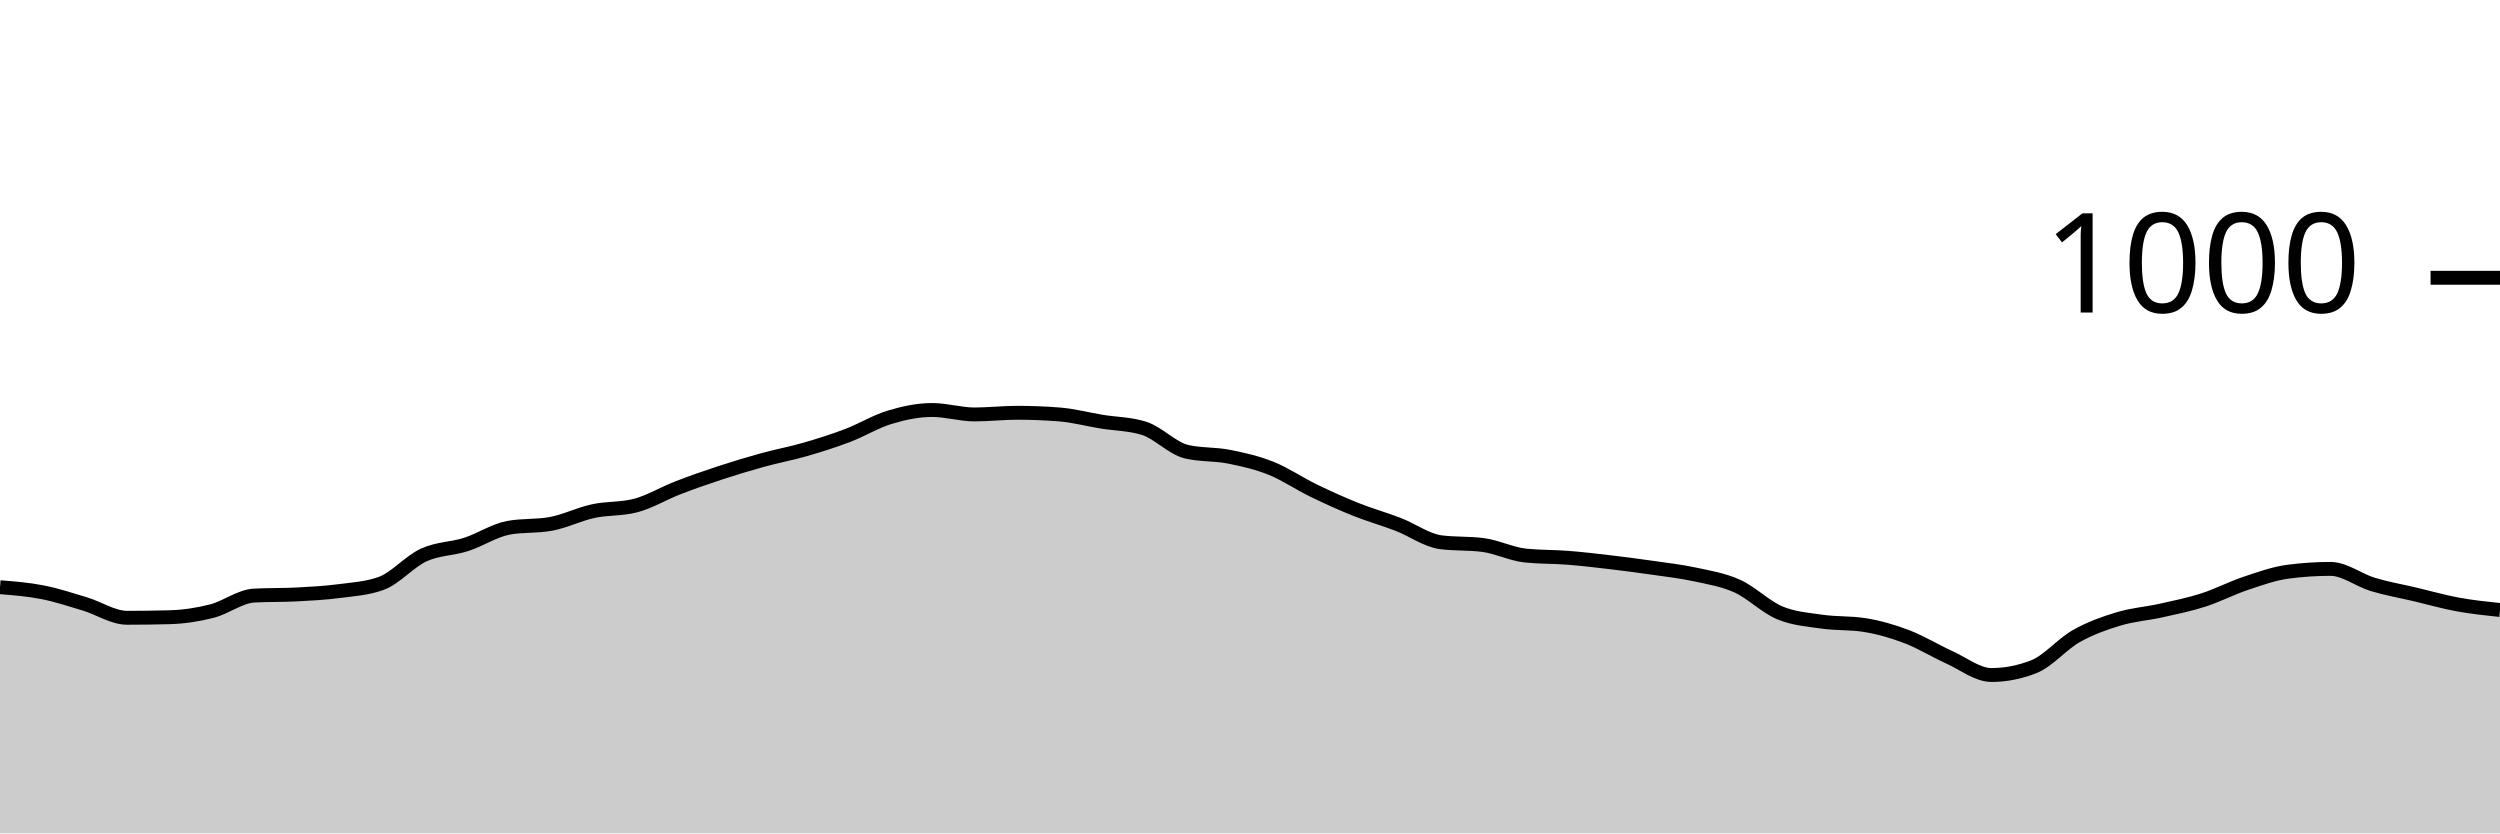
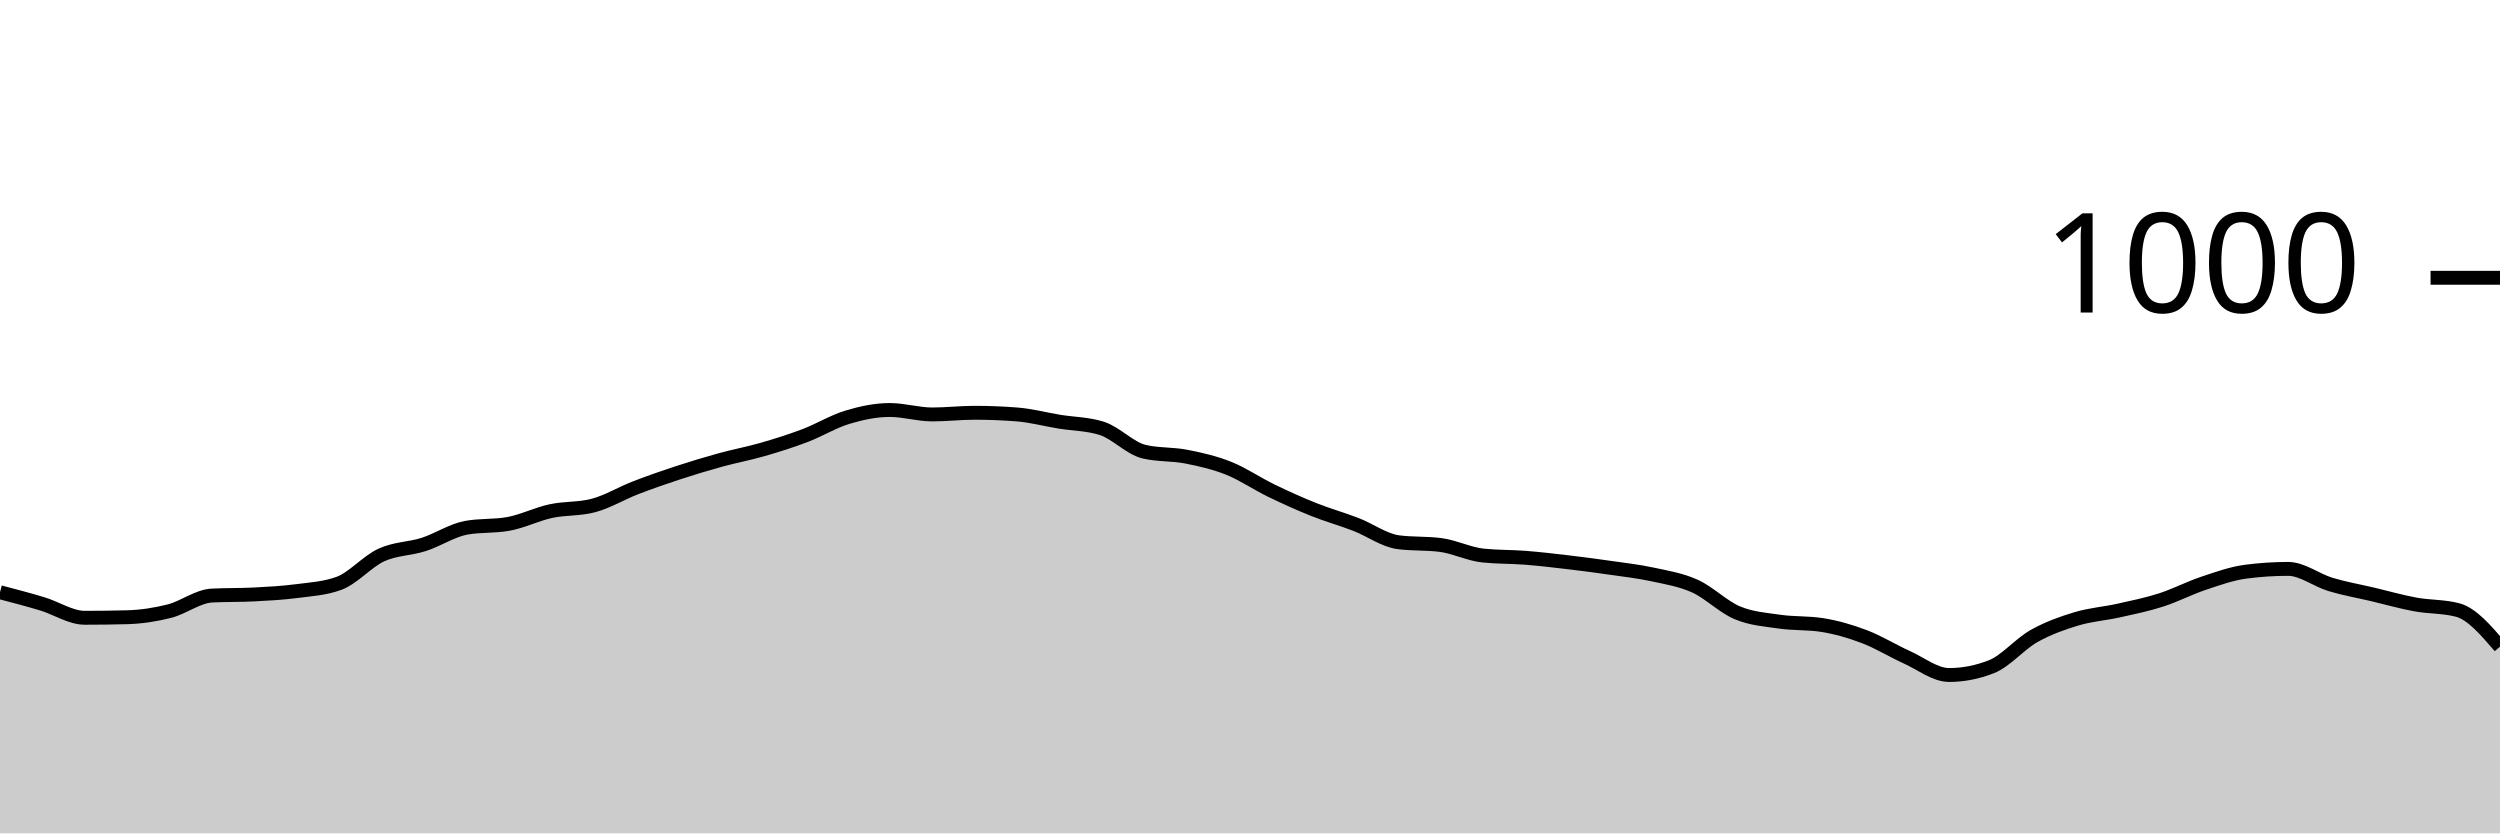
<svg xmlns="http://www.w3.org/2000/svg" viewBox="0 0 180 60">
  <g transform="translate(0,20)">
-     <path class="area" fill="rgba(0, 0, 0, 0.2)" d="M0,22.28C1.017,22.36,2.034,22.44,3.051,22.64C4.068,22.84,5.085,23.173,6.102,23.48C7.119,23.787,8.136,24.48,9.153,24.48C10.169,24.48,11.186,24.467,12.203,24.44C13.22,24.413,14.237,24.26,15.254,24C16.271,23.74,17.288,22.933,18.305,22.88C19.322,22.827,20.339,22.853,21.356,22.8C22.373,22.747,23.39,22.693,24.407,22.56C25.424,22.427,26.441,22.373,27.458,22C28.475,21.627,29.492,20.427,30.508,19.96C31.525,19.493,32.542,19.527,33.559,19.2C34.576,18.873,35.593,18.187,36.61,18C37.627,17.813,38.644,17.907,39.661,17.72C40.678,17.533,41.695,17.02,42.712,16.8C43.729,16.58,44.746,16.667,45.763,16.4C46.78,16.133,47.797,15.513,48.814,15.12C49.831,14.727,50.847,14.373,51.864,14.04C52.881,13.707,53.898,13.4,54.915,13.12C55.932,12.84,56.949,12.653,57.966,12.36C58.983,12.067,60,11.747,61.017,11.36C62.034,10.973,63.051,10.347,64.068,10.04C65.085,9.733,66.102,9.52,67.119,9.52C68.136,9.52,69.153,9.84,70.169,9.84C71.186,9.84,72.203,9.72,73.22,9.72C74.237,9.72,75.254,9.76,76.271,9.84C77.288,9.92,78.305,10.193,79.322,10.36C80.339,10.527,81.356,10.52,82.373,10.84C83.39,11.16,84.407,12.28,85.424,12.52C86.441,12.76,87.458,12.68,88.475,12.88C89.492,13.08,90.508,13.313,91.525,13.72C92.542,14.127,93.559,14.827,94.576,15.32C95.593,15.813,96.61,16.273,97.627,16.68C98.644,17.087,99.661,17.367,100.678,17.76C101.695,18.153,102.712,18.907,103.729,19.04C104.746,19.173,105.763,19.107,106.78,19.24C107.797,19.373,108.814,19.893,109.831,20C110.847,20.107,111.864,20.08,112.881,20.16C113.898,20.24,114.915,20.36,115.932,20.48C116.949,20.6,117.966,20.733,118.983,20.88C120,21.027,121.017,21.14,122.034,21.36C123.051,21.58,124.068,21.74,125.085,22.2C126.102,22.66,127.119,23.693,128.136,24.12C129.153,24.547,130.169,24.613,131.186,24.76C132.203,24.907,133.22,24.84,134.237,25C135.254,25.16,136.271,25.453,137.288,25.84C138.305,26.227,139.322,26.86,140.339,27.32C141.356,27.78,142.373,28.6,143.39,28.6C144.407,28.6,145.424,28.4,146.441,28C147.458,27.6,148.475,26.373,149.492,25.8C150.508,25.227,151.525,24.867,152.542,24.56C153.559,24.253,154.576,24.187,155.593,23.96C156.61,23.733,157.627,23.527,158.644,23.2C159.661,22.873,160.678,22.34,161.695,22C162.712,21.66,163.729,21.293,164.746,21.16C165.763,21.027,166.78,20.96,167.797,20.96C168.814,20.96,169.831,21.773,170.847,22.08C171.864,22.387,172.881,22.56,173.898,22.8C174.915,23.04,175.932,23.333,176.949,23.52C177.966,23.707,178.983,23.813,180,23.92L180,40C178.983,40,177.966,40,176.949,40C175.932,40,174.915,40,173.898,40C172.881,40,171.864,40,170.847,40C169.831,40,168.814,40,167.797,40C166.78,40,165.763,40,164.746,40C163.729,40,162.712,40,161.695,40C160.678,40,159.661,40,158.644,40C157.627,40,156.61,40,155.593,40C154.576,40,153.559,40,152.542,40C151.525,40,150.508,40,149.492,40C148.475,40,147.458,40,146.441,40C145.424,40,144.407,40,143.39,40C142.373,40,141.356,40,140.339,40C139.322,40,138.305,40,137.288,40C136.271,40,135.254,40,134.237,40C133.22,40,132.203,40,131.186,40C130.169,40,129.153,40,128.136,40C127.119,40,126.102,40,125.085,40C124.068,40,123.051,40,122.034,40C121.017,40,120,40,118.983,40C117.966,40,116.949,40,115.932,40C114.915,40,113.898,40,112.881,40C111.864,40,110.847,40,109.831,40C108.814,40,107.797,40,106.78,40C105.763,40,104.746,40,103.729,40C102.712,40,101.695,40,100.678,40C99.661,40,98.644,40,97.627,40C96.61,40,95.593,40,94.576,40C93.559,40,92.542,40,91.525,40C90.508,40,89.492,40,88.475,40C87.458,40,86.441,40,85.424,40C84.407,40,83.39,40,82.373,40C81.356,40,80.339,40,79.322,40C78.305,40,77.288,40,76.271,40C75.254,40,74.237,40,73.22,40C72.203,40,71.186,40,70.169,40C69.153,40,68.136,40,67.119,40C66.102,40,65.085,40,64.068,40C63.051,40,62.034,40,61.017,40C60,40,58.983,40,57.966,40C56.949,40,55.932,40,54.915,40C53.898,40,52.881,40,51.864,40C50.847,40,49.831,40,48.814,40C47.797,40,46.78,40,45.763,40C44.746,40,43.729,40,42.712,40C41.695,40,40.678,40,39.661,40C38.644,40,37.627,40,36.61,40C35.593,40,34.576,40,33.559,40C32.542,40,31.525,40,30.508,40C29.492,40,28.475,40,27.458,40C26.441,40,25.424,40,24.407,40C23.39,40,22.373,40,21.356,40C20.339,40,19.322,40,18.305,40C17.288,40,16.271,40,15.254,40C14.237,40,13.22,40,12.203,40C11.186,40,10.169,40,9.153,40C8.136,40,7.119,40,6.102,40C5.085,40,4.068,40,3.051,40C2.034,40,1.017,40,0,40Z" />
-     <path class="line" stroke="black" fill="none" d="M0,22.28C1.017,22.36,2.034,22.44,3.051,22.64C4.068,22.84,5.085,23.173,6.102,23.48C7.119,23.787,8.136,24.48,9.153,24.48C10.169,24.48,11.186,24.467,12.203,24.44C13.22,24.413,14.237,24.26,15.254,24C16.271,23.74,17.288,22.933,18.305,22.88C19.322,22.827,20.339,22.853,21.356,22.8C22.373,22.747,23.39,22.693,24.407,22.56C25.424,22.427,26.441,22.373,27.458,22C28.475,21.627,29.492,20.427,30.508,19.96C31.525,19.493,32.542,19.527,33.559,19.2C34.576,18.873,35.593,18.187,36.61,18C37.627,17.813,38.644,17.907,39.661,17.72C40.678,17.533,41.695,17.02,42.712,16.8C43.729,16.58,44.746,16.667,45.763,16.4C46.78,16.133,47.797,15.513,48.814,15.12C49.831,14.727,50.847,14.373,51.864,14.04C52.881,13.707,53.898,13.4,54.915,13.12C55.932,12.84,56.949,12.653,57.966,12.36C58.983,12.067,60,11.747,61.017,11.36C62.034,10.973,63.051,10.347,64.068,10.04C65.085,9.733,66.102,9.52,67.119,9.52C68.136,9.52,69.153,9.84,70.169,9.84C71.186,9.84,72.203,9.72,73.22,9.72C74.237,9.72,75.254,9.76,76.271,9.84C77.288,9.92,78.305,10.193,79.322,10.36C80.339,10.527,81.356,10.52,82.373,10.84C83.39,11.16,84.407,12.28,85.424,12.52C86.441,12.76,87.458,12.68,88.475,12.88C89.492,13.08,90.508,13.313,91.525,13.72C92.542,14.127,93.559,14.827,94.576,15.32C95.593,15.813,96.61,16.273,97.627,16.68C98.644,17.087,99.661,17.367,100.678,17.76C101.695,18.153,102.712,18.907,103.729,19.04C104.746,19.173,105.763,19.107,106.78,19.24C107.797,19.373,108.814,19.893,109.831,20C110.847,20.107,111.864,20.08,112.881,20.16C113.898,20.24,114.915,20.36,115.932,20.48C116.949,20.6,117.966,20.733,118.983,20.88C120,21.027,121.017,21.14,122.034,21.36C123.051,21.58,124.068,21.74,125.085,22.2C126.102,22.66,127.119,23.693,128.136,24.12C129.153,24.547,130.169,24.613,131.186,24.76C132.203,24.907,133.22,24.84,134.237,25C135.254,25.16,136.271,25.453,137.288,25.84C138.305,26.227,139.322,26.86,140.339,27.32C141.356,27.78,142.373,28.6,143.39,28.6C144.407,28.6,145.424,28.4,146.441,28C147.458,27.6,148.475,26.373,149.492,25.8C150.508,25.227,151.525,24.867,152.542,24.56C153.559,24.253,154.576,24.187,155.593,23.96C156.61,23.733,157.627,23.527,158.644,23.2C159.661,22.873,160.678,22.34,161.695,22C162.712,21.66,163.729,21.293,164.746,21.16C165.763,21.027,166.78,20.96,167.797,20.96C168.814,20.96,169.831,21.773,170.847,22.08C171.864,22.387,172.881,22.56,173.898,22.8C174.915,23.04,175.932,23.333,176.949,23.52C177.966,23.707,178.983,23.813,180,23.92" />
+     <path class="area" fill="rgba(0, 0, 0, 0.2)" d="M0,22.64C1.017,22.907,2.034,23.173,3.051,23.48C4.068,23.787,5.085,24.48,6.102,24.48C7.119,24.48,8.136,24.467,9.153,24.44C10.169,24.413,11.186,24.26,12.203,24C13.22,23.74,14.237,22.933,15.254,22.88C16.271,22.827,17.288,22.853,18.305,22.8C19.322,22.747,20.339,22.693,21.356,22.56C22.373,22.427,23.39,22.373,24.407,22C25.424,21.627,26.441,20.427,27.458,19.96C28.475,19.493,29.492,19.527,30.508,19.2C31.525,18.873,32.542,18.187,33.559,18C34.576,17.813,35.593,17.907,36.61,17.72C37.627,17.533,38.644,17.02,39.661,16.8C40.678,16.58,41.695,16.667,42.712,16.4C43.729,16.133,44.746,15.513,45.763,15.12C46.78,14.727,47.797,14.373,48.814,14.04C49.831,13.707,50.847,13.4,51.864,13.12C52.881,12.84,53.898,12.653,54.915,12.36C55.932,12.067,56.949,11.747,57.966,11.36C58.983,10.973,60,10.347,61.017,10.04C62.034,9.733,63.051,9.52,64.068,9.52C65.085,9.52,66.102,9.84,67.119,9.84C68.136,9.84,69.153,9.72,70.169,9.72C71.186,9.72,72.203,9.76,73.22,9.84C74.237,9.92,75.254,10.193,76.271,10.36C77.288,10.527,78.305,10.52,79.322,10.84C80.339,11.16,81.356,12.28,82.373,12.52C83.39,12.76,84.407,12.68,85.424,12.88C86.441,13.08,87.458,13.313,88.475,13.72C89.492,14.127,90.508,14.827,91.525,15.32C92.542,15.813,93.559,16.273,94.576,16.68C95.593,17.087,96.61,17.367,97.627,17.76C98.644,18.153,99.661,18.907,100.678,19.04C101.695,19.173,102.712,19.107,103.729,19.24C104.746,19.373,105.763,19.893,106.78,20C107.797,20.107,108.814,20.08,109.831,20.16C110.847,20.24,111.864,20.36,112.881,20.48C113.898,20.6,114.915,20.733,115.932,20.88C116.949,21.027,117.966,21.14,118.983,21.36C120,21.58,121.017,21.74,122.034,22.2C123.051,22.66,124.068,23.693,125.085,24.12C126.102,24.547,127.119,24.613,128.136,24.76C129.153,24.907,130.169,24.84,131.186,25C132.203,25.16,133.22,25.453,134.237,25.84C135.254,26.227,136.271,26.86,137.288,27.32C138.305,27.78,139.322,28.6,140.339,28.6C141.356,28.6,142.373,28.4,143.39,28C144.407,27.6,145.424,26.373,146.441,25.8C147.458,25.227,148.475,24.867,149.492,24.56C150.508,24.253,151.525,24.187,152.542,23.96C153.559,23.733,154.576,23.527,155.593,23.2C156.61,22.873,157.627,22.34,158.644,22C159.661,21.66,160.678,21.293,161.695,21.16C162.712,21.027,163.729,20.96,164.746,20.96C165.763,20.96,166.78,21.773,167.797,22.08C168.814,22.387,169.831,22.56,170.847,22.8C171.864,23.04,172.881,23.333,173.898,23.52C174.915,23.707,175.932,23.653,176.949,23.92C177.966,24.187,178.983,25.373,180,26.56L180,40C178.983,40,177.966,40,176.949,40C175.932,40,174.915,40,173.898,40C172.881,40,171.864,40,170.847,40C169.831,40,168.814,40,167.797,40C166.78,40,165.763,40,164.746,40C163.729,40,162.712,40,161.695,40C160.678,40,159.661,40,158.644,40C157.627,40,156.61,40,155.593,40C154.576,40,153.559,40,152.542,40C151.525,40,150.508,40,149.492,40C148.475,40,147.458,40,146.441,40C145.424,40,144.407,40,143.39,40C142.373,40,141.356,40,140.339,40C139.322,40,138.305,40,137.288,40C136.271,40,135.254,40,134.237,40C133.22,40,132.203,40,131.186,40C130.169,40,129.153,40,128.136,40C127.119,40,126.102,40,125.085,40C124.068,40,123.051,40,122.034,40C121.017,40,120,40,118.983,40C117.966,40,116.949,40,115.932,40C114.915,40,113.898,40,112.881,40C111.864,40,110.847,40,109.831,40C108.814,40,107.797,40,106.78,40C105.763,40,104.746,40,103.729,40C102.712,40,101.695,40,100.678,40C99.661,40,98.644,40,97.627,40C96.61,40,95.593,40,94.576,40C93.559,40,92.542,40,91.525,40C90.508,40,89.492,40,88.475,40C87.458,40,86.441,40,85.424,40C84.407,40,83.39,40,82.373,40C81.356,40,80.339,40,79.322,40C78.305,40,77.288,40,76.271,40C75.254,40,74.237,40,73.22,40C72.203,40,71.186,40,70.169,40C69.153,40,68.136,40,67.119,40C66.102,40,65.085,40,64.068,40C63.051,40,62.034,40,61.017,40C60,40,58.983,40,57.966,40C56.949,40,55.932,40,54.915,40C53.898,40,52.881,40,51.864,40C50.847,40,49.831,40,48.814,40C47.797,40,46.78,40,45.763,40C44.746,40,43.729,40,42.712,40C41.695,40,40.678,40,39.661,40C38.644,40,37.627,40,36.61,40C35.593,40,34.576,40,33.559,40C32.542,40,31.525,40,30.508,40C29.492,40,28.475,40,27.458,40C26.441,40,25.424,40,24.407,40C23.39,40,22.373,40,21.356,40C20.339,40,19.322,40,18.305,40C17.288,40,16.271,40,15.254,40C14.237,40,13.22,40,12.203,40C11.186,40,10.169,40,9.153,40C8.136,40,7.119,40,6.102,40C5.085,40,4.068,40,3.051,40C2.034,40,1.017,40,0,40Z" />
+     <path class="line" stroke="black" fill="none" d="M0,22.64C1.017,22.907,2.034,23.173,3.051,23.48C4.068,23.787,5.085,24.48,6.102,24.48C7.119,24.48,8.136,24.467,9.153,24.44C10.169,24.413,11.186,24.26,12.203,24C13.22,23.74,14.237,22.933,15.254,22.88C16.271,22.827,17.288,22.853,18.305,22.8C19.322,22.747,20.339,22.693,21.356,22.56C22.373,22.427,23.39,22.373,24.407,22C25.424,21.627,26.441,20.427,27.458,19.96C28.475,19.493,29.492,19.527,30.508,19.2C31.525,18.873,32.542,18.187,33.559,18C34.576,17.813,35.593,17.907,36.61,17.72C37.627,17.533,38.644,17.02,39.661,16.8C40.678,16.58,41.695,16.667,42.712,16.4C43.729,16.133,44.746,15.513,45.763,15.12C46.78,14.727,47.797,14.373,48.814,14.04C49.831,13.707,50.847,13.4,51.864,13.12C52.881,12.84,53.898,12.653,54.915,12.36C55.932,12.067,56.949,11.747,57.966,11.36C58.983,10.973,60,10.347,61.017,10.04C62.034,9.733,63.051,9.52,64.068,9.52C65.085,9.52,66.102,9.84,67.119,9.84C68.136,9.84,69.153,9.72,70.169,9.72C71.186,9.72,72.203,9.76,73.22,9.84C74.237,9.92,75.254,10.193,76.271,10.36C77.288,10.527,78.305,10.52,79.322,10.84C80.339,11.16,81.356,12.28,82.373,12.52C83.39,12.76,84.407,12.68,85.424,12.88C86.441,13.08,87.458,13.313,88.475,13.72C89.492,14.127,90.508,14.827,91.525,15.32C92.542,15.813,93.559,16.273,94.576,16.68C95.593,17.087,96.61,17.367,97.627,17.76C98.644,18.153,99.661,18.907,100.678,19.04C101.695,19.173,102.712,19.107,103.729,19.24C104.746,19.373,105.763,19.893,106.78,20C107.797,20.107,108.814,20.08,109.831,20.16C110.847,20.24,111.864,20.36,112.881,20.48C113.898,20.6,114.915,20.733,115.932,20.88C116.949,21.027,117.966,21.14,118.983,21.36C120,21.58,121.017,21.74,122.034,22.2C123.051,22.66,124.068,23.693,125.085,24.12C126.102,24.547,127.119,24.613,128.136,24.76C129.153,24.907,130.169,24.84,131.186,25C132.203,25.16,133.22,25.453,134.237,25.84C135.254,26.227,136.271,26.86,137.288,27.32C138.305,27.78,139.322,28.6,140.339,28.6C141.356,28.6,142.373,28.4,143.39,28C144.407,27.6,145.424,26.373,146.441,25.8C147.458,25.227,148.475,24.867,149.492,24.56C150.508,24.253,151.525,24.187,152.542,23.96C153.559,23.733,154.576,23.527,155.593,23.2C156.61,22.873,157.627,22.34,158.644,22C159.661,21.66,160.678,21.293,161.695,21.16C162.712,21.027,163.729,20.96,164.746,20.96C165.763,20.96,166.78,21.773,167.797,22.08C168.814,22.387,169.831,22.56,170.847,22.8C171.864,23.04,172.881,23.333,173.898,23.52C174.915,23.707,175.932,23.653,176.949,23.92C177.966,24.187,178.983,25.373,180,26.56" />
    <path class="axis-ceiling" stroke-width="1" stroke="black" fill="none" d="M175,0L180,0" />
    <text class="axis-ceiling-label" font-family="sans-serif" text-anchor="end" font-size="10px" x="170" y="2.5">1000</text>
  </g>
</svg>
